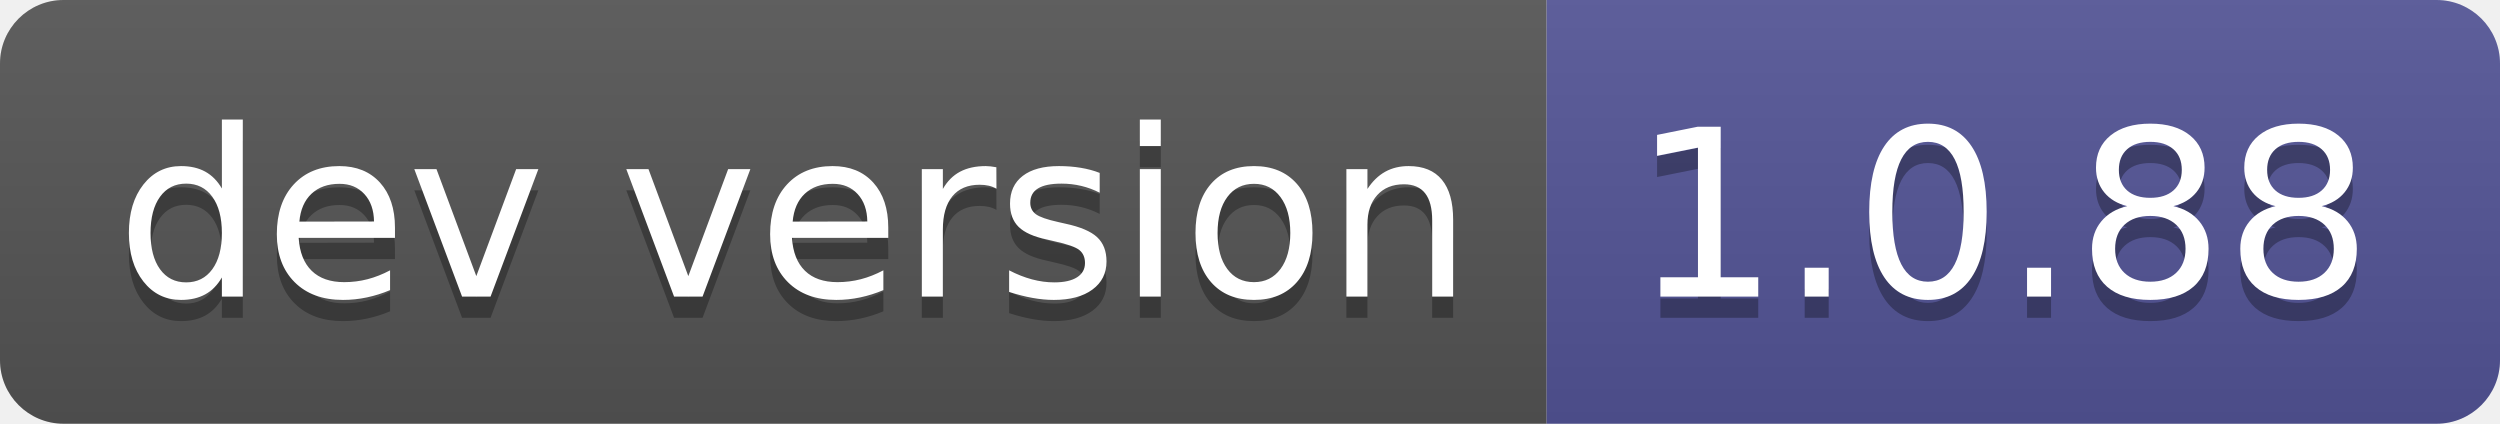
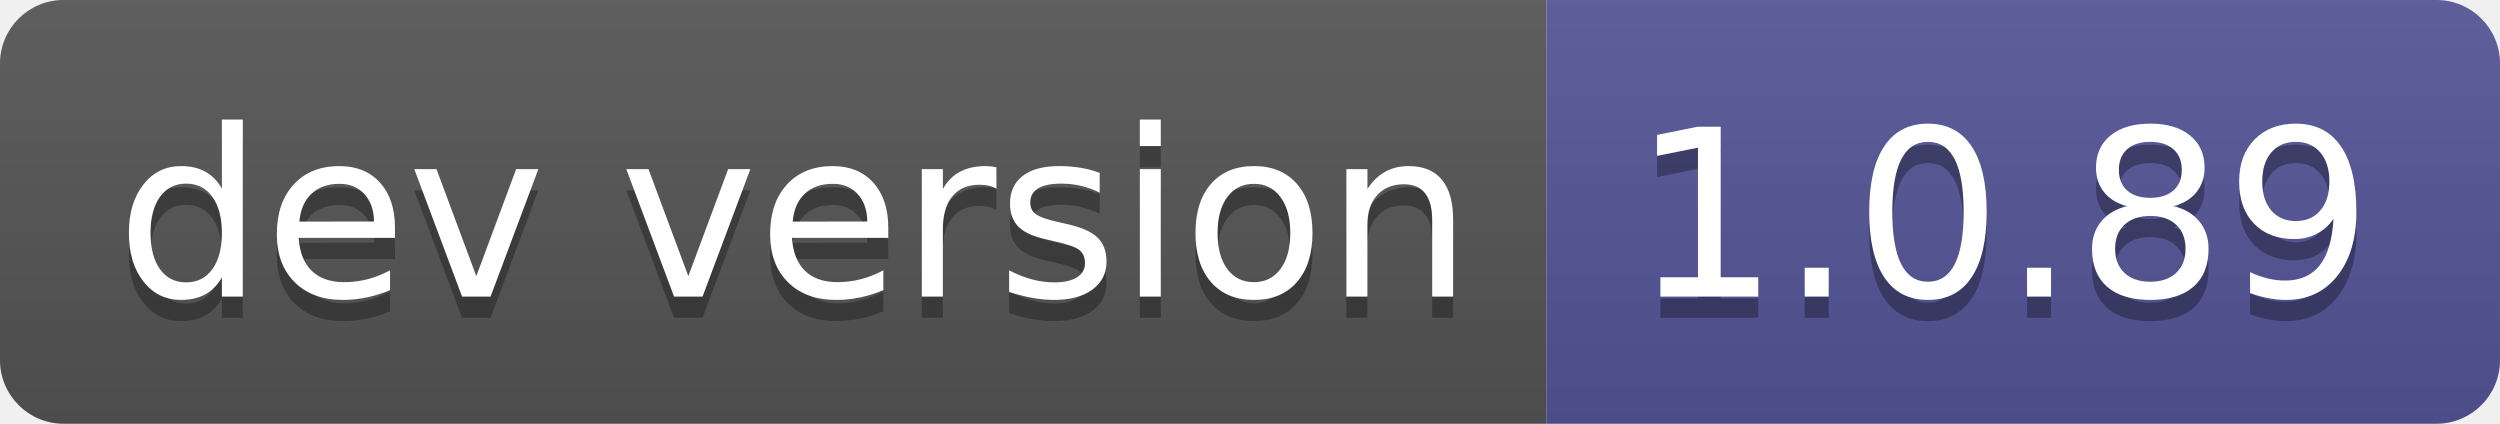
- <svg xmlns="http://www.w3.org/2000/svg" width="118" height="20" role="img" aria-label="dev version: 1.0.88">
+ <svg xmlns="http://www.w3.org/2000/svg" width="118" height="20" role="img" aria-label="dev version: 1.0.89">
  <linearGradient id="s" x2="0" y2="100%">
    <stop offset="0" stop-color="#bbb" stop-opacity=".1" />
    <stop offset="1" stop-opacity=".1" />
  </linearGradient>
  <clipPath id="r">
    <rect width="118" height="20" rx="3" fill="#fff" />
  </clipPath>
  <g clip-path="url(#r)">
    <rect width="73" height="20" fill="#555" />
    <rect x="73" width="45" height="20" fill="#535597" />
    <rect width="118" height="20" fill="url(#s)" />
  </g>
  <g fill="#fff" text-anchor="middle" font-family="Verdana,Geneva,DejaVu Sans,sans-serif" text-rendering="geometricPrecision" font-size="110">
    <text aria-hidden="true" x="375" y="150" fill="#010101" fill-opacity=".3" transform="scale(.1)" textLength="630">dev version</text>
    <text x="375" y="140" transform="scale(.1)" fill="#fff" textLength="630">dev version</text>
-     <text aria-hidden="true" x="945" y="150" fill="#010101" fill-opacity=".3" transform="scale(.1)" textLength="350">1.0.88</text>
-     <text x="945" y="140" transform="scale(.1)" fill="#fff" textLength="350">1.0.88</text>
+     <text aria-hidden="true" x="945" y="150" fill="#010101" fill-opacity=".3" transform="scale(.1)" textLength="350">1.0.89</text>
+     <text x="945" y="140" transform="scale(.1)" fill="#fff" textLength="350">1.0.89</text>
  </g>
</svg>
